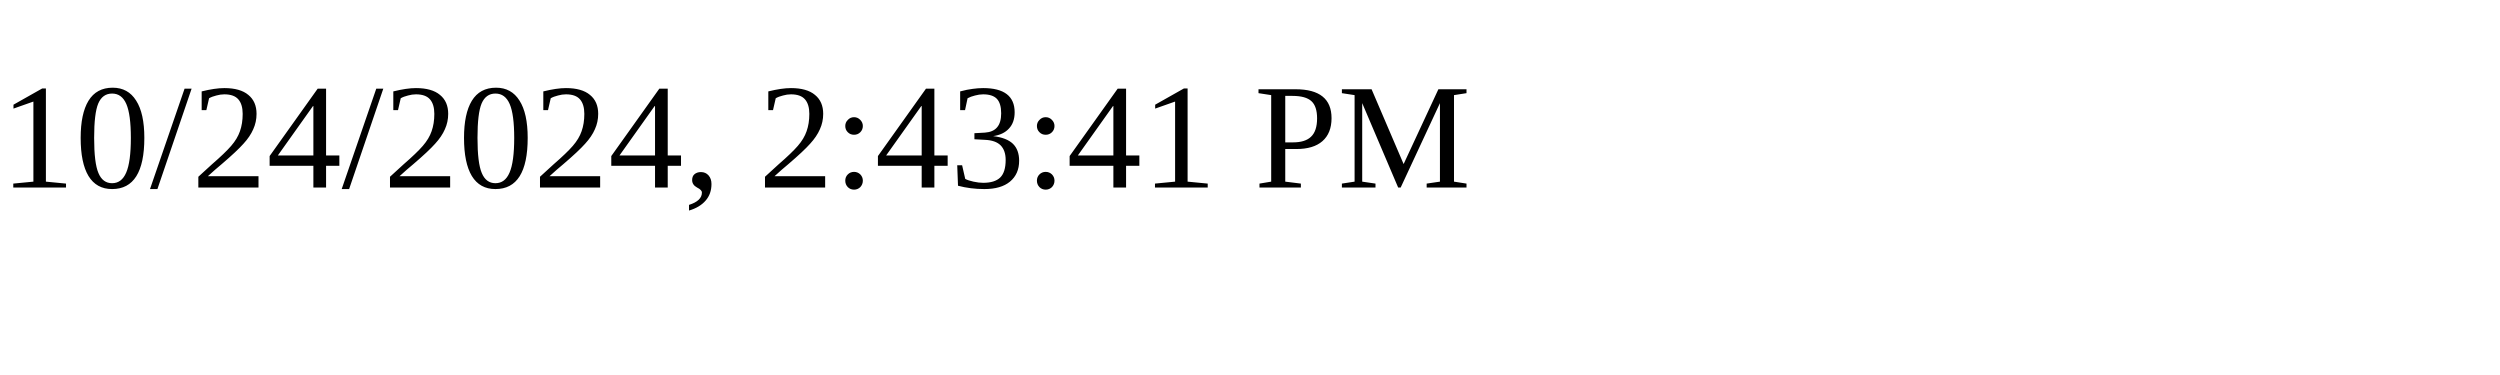
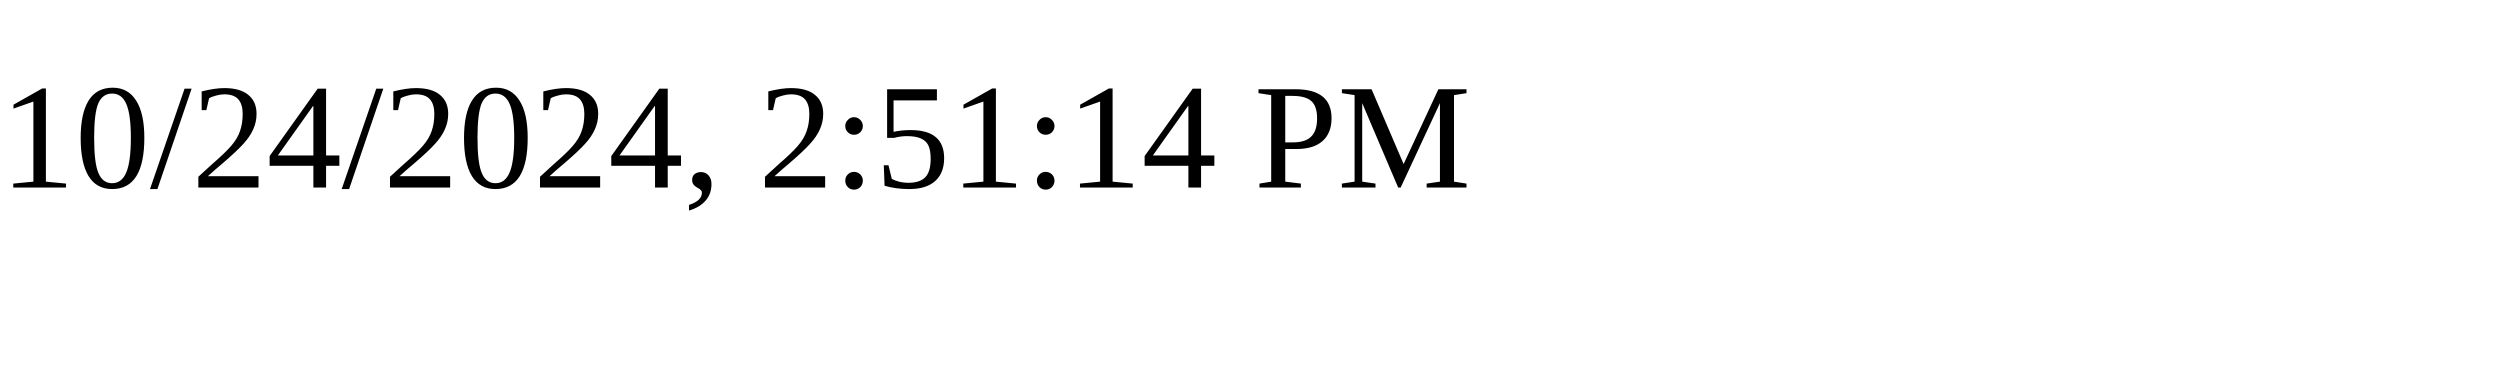
<svg xmlns="http://www.w3.org/2000/svg" height="30" width="200">
-   <text x="0" y="15">10/24/2024, 2:43:41 PM</text>
+   <text x="0" y="15">10/24/2024, 2:51:14 PM</text>
</svg>
